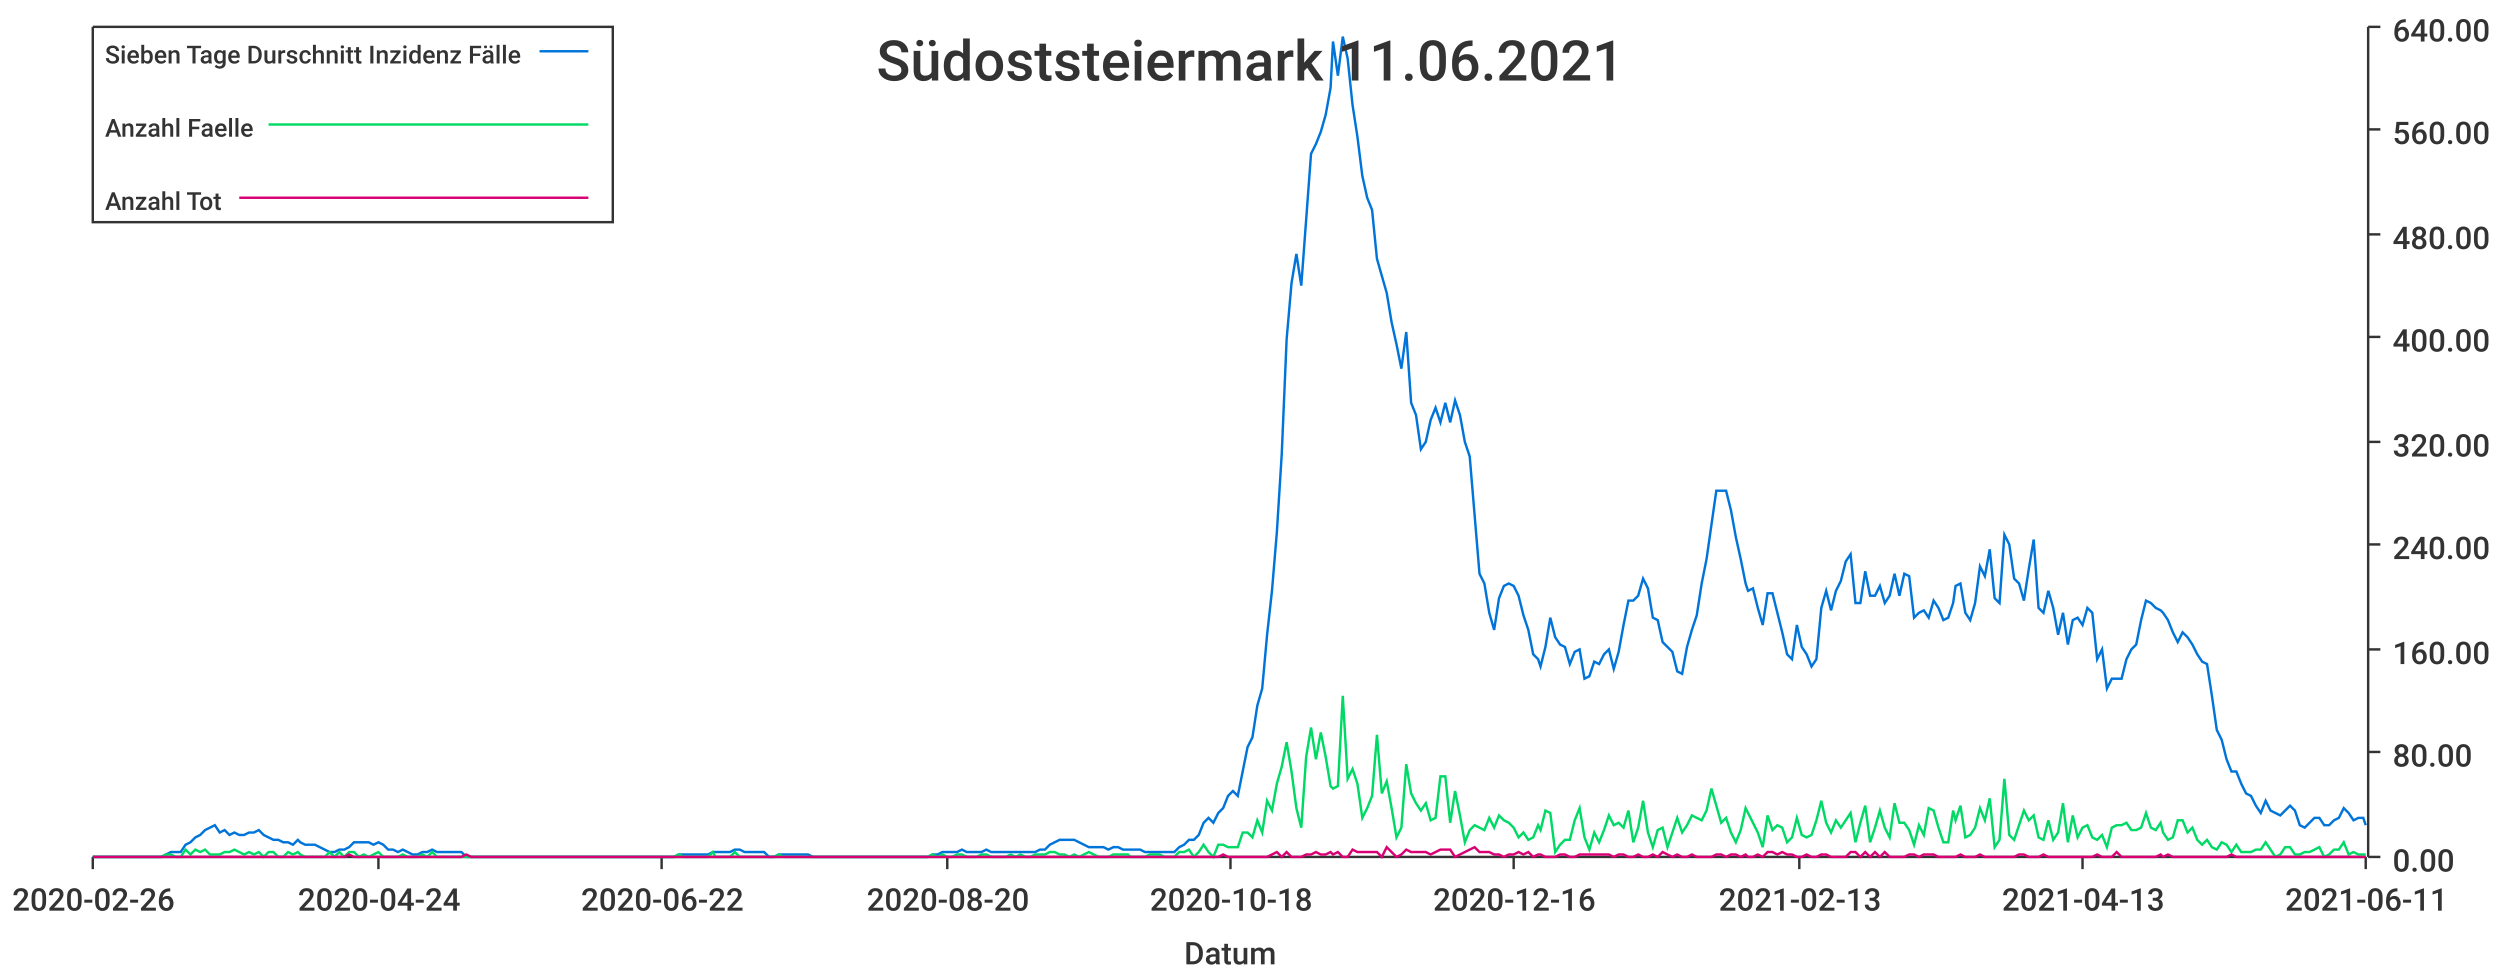
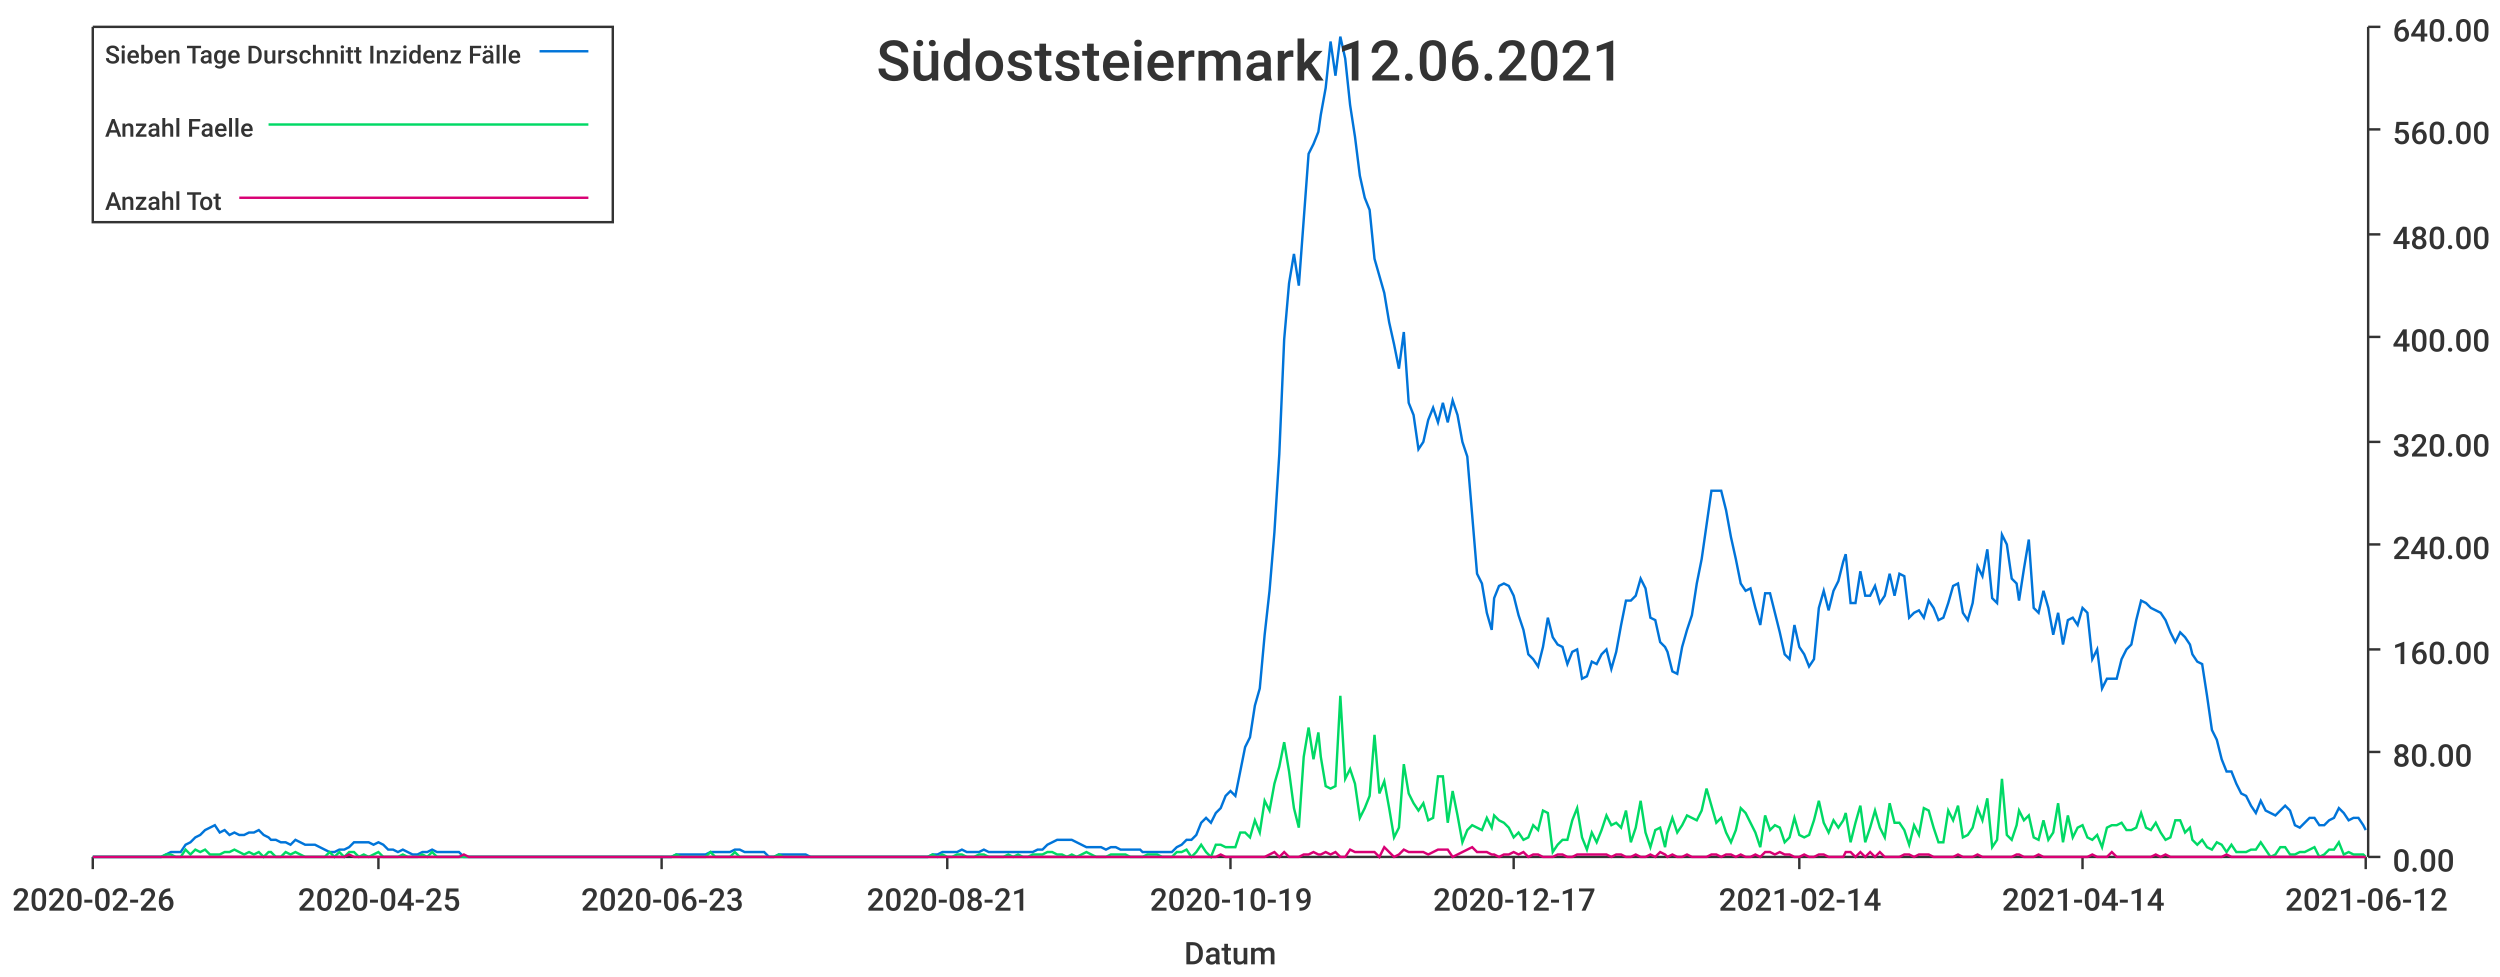
<svg xmlns="http://www.w3.org/2000/svg" width="1024" height="400">\n<path d="M 0 0 L 1024 0 L 1024 400 L 0 400 L 0 0" style="stroke-width:0;stroke:rgba(255,255,255,1.0);fill:rgba(255,255,255,1.0)" />
  <path d="M 38 11 L 969 11 L 969 351 L 38 351 L 38 11" style="stroke-width:0;stroke:rgba(255,255,255,1.0);fill:rgba(255,255,255,1.0)" />
  <path d="M 38 351 L 969 351" style="stroke-width:1;stroke:rgba(51,51,51,1.0);fill:none" />
  <path d="M 38 351 L 38 356" style="stroke-width:1;stroke:rgba(51,51,51,1.0);fill:none" />
  <text x="5" y="373" style="stroke-width:0;stroke:none;fill:rgba(51,51,51,1.0);font-size:12.8px;font-family:'Roboto Medium',sans-serif">2020-02-26</text>
  <path d="M 155 351 L 155 356" style="stroke-width:1;stroke:rgba(51,51,51,1.0);fill:none" />
-   <text x="122" y="373" style="stroke-width:0;stroke:none;fill:rgba(51,51,51,1.0);font-size:12.8px;font-family:'Roboto Medium',sans-serif">2020-04-24</text>
+   <text x="122" y="373" style="stroke-width:0;stroke:none;fill:rgba(51,51,51,1.0);font-size:12.8px;font-family:'Roboto Medium',sans-serif">2020-04-25</text>
  <path d="M 271 351 L 271 356" style="stroke-width:1;stroke:rgba(51,51,51,1.0);fill:none" />
-   <text x="238" y="373" style="stroke-width:0;stroke:none;fill:rgba(51,51,51,1.0);font-size:12.8px;font-family:'Roboto Medium',sans-serif">2020-06-22</text>
+   <text x="238" y="373" style="stroke-width:0;stroke:none;fill:rgba(51,51,51,1.0);font-size:12.8px;font-family:'Roboto Medium',sans-serif">2020-06-23</text>
  <path d="M 388 351 L 388 356" style="stroke-width:1;stroke:rgba(51,51,51,1.0);fill:none" />
-   <text x="355" y="373" style="stroke-width:0;stroke:none;fill:rgba(51,51,51,1.0);font-size:12.8px;font-family:'Roboto Medium',sans-serif">2020-08-20</text>
+   <text x="355" y="373" style="stroke-width:0;stroke:none;fill:rgba(51,51,51,1.0);font-size:12.8px;font-family:'Roboto Medium',sans-serif">2020-08-21</text>
  <path d="M 504 351 L 504 356" style="stroke-width:1;stroke:rgba(51,51,51,1.0);fill:none" />
-   <text x="471" y="373" style="stroke-width:0;stroke:none;fill:rgba(51,51,51,1.0);font-size:12.8px;font-family:'Roboto Medium',sans-serif">2020-10-18</text>
+   <text x="471" y="373" style="stroke-width:0;stroke:none;fill:rgba(51,51,51,1.0);font-size:12.8px;font-family:'Roboto Medium',sans-serif">2020-10-19</text>
  <path d="M 620 351 L 620 356" style="stroke-width:1;stroke:rgba(51,51,51,1.0);fill:none" />
-   <text x="587" y="373" style="stroke-width:0;stroke:none;fill:rgba(51,51,51,1.0);font-size:12.8px;font-family:'Roboto Medium',sans-serif">2020-12-16</text>
+   <text x="587" y="373" style="stroke-width:0;stroke:none;fill:rgba(51,51,51,1.0);font-size:12.8px;font-family:'Roboto Medium',sans-serif">2020-12-17</text>
  <path d="M 737 351 L 737 356" style="stroke-width:1;stroke:rgba(51,51,51,1.0);fill:none" />
-   <text x="704" y="373" style="stroke-width:0;stroke:none;fill:rgba(51,51,51,1.0);font-size:12.8px;font-family:'Roboto Medium',sans-serif">2021-02-13</text>
+   <text x="704" y="373" style="stroke-width:0;stroke:none;fill:rgba(51,51,51,1.0);font-size:12.8px;font-family:'Roboto Medium',sans-serif">2021-02-14</text>
  <path d="M 853 351 L 853 356" style="stroke-width:1;stroke:rgba(51,51,51,1.0);fill:none" />
-   <text x="820" y="373" style="stroke-width:0;stroke:none;fill:rgba(51,51,51,1.0);font-size:12.8px;font-family:'Roboto Medium',sans-serif">2021-04-13</text>
+   <text x="820" y="373" style="stroke-width:0;stroke:none;fill:rgba(51,51,51,1.0);font-size:12.8px;font-family:'Roboto Medium',sans-serif">2021-04-14</text>
  <path d="M 969 351 L 969 356" style="stroke-width:1;stroke:rgba(51,51,51,1.0);fill:none" />
-   <text x="936" y="373" style="stroke-width:0;stroke:none;fill:rgba(51,51,51,1.0);font-size:12.8px;font-family:'Roboto Medium',sans-serif">2021-06-11</text>
+   <text x="936" y="373" style="stroke-width:0;stroke:none;fill:rgba(51,51,51,1.0);font-size:12.8px;font-family:'Roboto Medium',sans-serif">2021-06-12</text>
  <text x="485" y="395" style="stroke-width:0;stroke:none;fill:rgba(51,51,51,1.0);font-size:12.8px;font-family:'Roboto Medium',sans-serif">Datum</text>
  <path d="M 970 351 L 970 11" style="stroke-width:1;stroke:rgba(51,51,51,1.0);fill:none" />
  <path d="M 970 351 L 975 351" style="stroke-width:1;stroke:rgba(51,51,51,1.0);fill:none" />
  <text x="980" y="357" style="stroke-width:0;stroke:none;fill:rgba(51,51,51,1.0);font-size:12.8px;font-family:'Roboto Medium',sans-serif">0.00</text>
  <path d="M 970 308 L 975 308" style="stroke-width:1;stroke:rgba(51,51,51,1.0);fill:none" />
  <text x="980" y="314" style="stroke-width:0;stroke:none;fill:rgba(51,51,51,1.0);font-size:12.8px;font-family:'Roboto Medium',sans-serif">80.00</text>
  <path d="M 970 266 L 975 266" style="stroke-width:1;stroke:rgba(51,51,51,1.0);fill:none" />
  <text x="980" y="272" style="stroke-width:0;stroke:none;fill:rgba(51,51,51,1.0);font-size:12.8px;font-family:'Roboto Medium',sans-serif">160.00</text>
  <path d="M 970 223 L 975 223" style="stroke-width:1;stroke:rgba(51,51,51,1.0);fill:none" />
  <text x="980" y="229" style="stroke-width:0;stroke:none;fill:rgba(51,51,51,1.0);font-size:12.8px;font-family:'Roboto Medium',sans-serif">240.00</text>
  <path d="M 970 181 L 975 181" style="stroke-width:1;stroke:rgba(51,51,51,1.0);fill:none" />
  <text x="980" y="187" style="stroke-width:0;stroke:none;fill:rgba(51,51,51,1.0);font-size:12.8px;font-family:'Roboto Medium',sans-serif">320.00</text>
  <path d="M 970 138 L 975 138" style="stroke-width:1;stroke:rgba(51,51,51,1.0);fill:none" />
  <text x="980" y="144" style="stroke-width:0;stroke:none;fill:rgba(51,51,51,1.0);font-size:12.8px;font-family:'Roboto Medium',sans-serif">400.00</text>
  <path d="M 970 96 L 975 96" style="stroke-width:1;stroke:rgba(51,51,51,1.0);fill:none" />
  <text x="980" y="102" style="stroke-width:0;stroke:none;fill:rgba(51,51,51,1.0);font-size:12.8px;font-family:'Roboto Medium',sans-serif">480.00</text>
  <path d="M 970 53 L 975 53" style="stroke-width:1;stroke:rgba(51,51,51,1.0);fill:none" />
  <text x="980" y="59" style="stroke-width:0;stroke:none;fill:rgba(51,51,51,1.0);font-size:12.8px;font-family:'Roboto Medium',sans-serif">560.00</text>
  <path d="M 970 11 L 975 11" style="stroke-width:1;stroke:rgba(51,51,51,1.0);fill:none" />
  <text x="980" y="17" style="stroke-width:0;stroke:none;fill:rgba(51,51,51,1.0);font-size:12.8px;font-family:'Roboto Medium',sans-serif">640.00</text>
-   <path d="M 38 351 L 40 351 L 42 351 L 44 351 L 46 351 L 48 351 L 50 351 L 52 351 L 54 351 L 56 351 L 58 351 L 60 351 L 62 351 L 64 351 L 66 351 L 68 350 L 70 349 L 72 349 L 74 349 L 76 346 L 78 345 L 80 343 L 82 342 L 84 340 L 86 339 L 88 338 L 90 341 L 92 340 L 94 342 L 96 341 L 98 342 L 100 342 L 102 341 L 104 341 L 106 340 L 108 342 L 110 343 L 112 344 L 114 344 L 116 345 L 118 345 L 120 346 L 122 344 L 123 345 L 125 346 L 127 346 L 129 346 L 131 347 L 133 348 L 135 349 L 137 349 L 139 348 L 141 348 L 143 347 L 145 345 L 147 345 L 149 345 L 151 345 L 153 346 L 155 345 L 157 346 L 159 348 L 161 348 L 163 349 L 165 348 L 167 349 L 169 350 L 171 350 L 173 349 L 175 349 L 177 348 L 179 349 L 181 349 L 183 349 L 185 349 L 187 349 L 189 349 L 191 351 L 193 351 L 195 351 L 197 351 L 199 351 L 201 351 L 203 351 L 205 351 L 207 351 L 208 351 L 210 351 L 212 351 L 214 351 L 216 351 L 218 351 L 220 351 L 222 351 L 224 351 L 226 351 L 228 351 L 230 351 L 232 351 L 234 351 L 236 351 L 238 351 L 240 351 L 242 351 L 244 351 L 246 351 L 248 351 L 250 351 L 252 351 L 254 351 L 256 351 L 258 351 L 260 351 L 262 351 L 264 351 L 266 351 L 268 351 L 270 351 L 272 351 L 274 351 L 276 351 L 278 350 L 280 350 L 282 350 L 284 350 L 286 350 L 288 350 L 290 350 L 292 349 L 293 349 L 295 349 L 297 349 L 299 349 L 301 348 L 303 348 L 305 349 L 307 349 L 309 349 L 311 349 L 313 349 L 315 351 L 317 351 L 319 350 L 321 350 L 323 350 L 325 350 L 327 350 L 329 350 L 331 350 L 333 351 L 335 351 L 337 351 L 339 351 L 341 351 L 343 351 L 345 351 L 347 351 L 349 351 L 351 351 L 353 351 L 355 351 L 357 351 L 359 351 L 361 351 L 363 351 L 365 351 L 367 351 L 369 351 L 371 351 L 373 351 L 375 351 L 377 351 L 378 351 L 380 351 L 382 350 L 384 350 L 386 349 L 388 349 L 390 349 L 392 349 L 394 348 L 396 349 L 398 349 L 400 349 L 402 349 L 404 348 L 406 349 L 408 349 L 410 349 L 412 349 L 414 349 L 416 349 L 418 349 L 420 349 L 422 349 L 424 349 L 426 348 L 428 348 L 430 346 L 432 345 L 434 344 L 436 344 L 438 344 L 440 344 L 442 345 L 444 346 L 446 347 L 448 347 L 450 347 L 452 347 L 454 348 L 456 347 L 458 347 L 460 348 L 462 348 L 463 348 L 465 348 L 467 348 L 469 349 L 471 349 L 473 349 L 475 349 L 477 349 L 479 349 L 481 349 L 483 347 L 485 346 L 487 344 L 489 344 L 491 342 L 493 337 L 495 335 L 497 337 L 499 333 L 501 331 L 503 326 L 505 324 L 507 326 L 509 316 L 511 306 L 513 302 L 515 289 L 517 282 L 519 260 L 521 242 L 523 218 L 525 186 L 527 139 L 529 116 L 531 104 L 533 117 L 535 90 L 537 63 L 539 59 L 541 54 L 543 47 L 545 36 L 546 17 L 548 31 L 550 15 L 552 24 L 554 43 L 556 56 L 558 72 L 560 81 L 562 86 L 564 106 L 566 113 L 568 120 L 570 132 L 572 141 L 574 151 L 576 136 L 578 165 L 580 170 L 582 184 L 584 181 L 586 172 L 588 167 L 590 173 L 592 165 L 594 173 L 596 164 L 598 170 L 600 181 L 602 187 L 604 211 L 606 235 L 608 239 L 610 251 L 612 258 L 614 245 L 616 240 L 618 239 L 620 240 L 622 244 L 624 252 L 626 258 L 628 268 L 630 270 L 631 273 L 633 265 L 635 253 L 637 261 L 639 264 L 641 265 L 643 272 L 645 267 L 647 266 L 649 278 L 651 277 L 653 271 L 655 272 L 657 268 L 659 266 L 661 274 L 663 267 L 665 256 L 667 246 L 669 246 L 671 244 L 673 237 L 675 241 L 677 253 L 679 254 L 681 263 L 683 265 L 685 267 L 687 275 L 689 276 L 691 265 L 693 258 L 695 252 L 697 239 L 699 229 L 701 215 L 703 201 L 705 201 L 707 201 L 709 209 L 711 220 L 713 229 L 715 239 L 716 242 L 718 241 L 720 249 L 722 256 L 724 243 L 726 243 L 728 251 L 730 259 L 732 268 L 734 270 L 736 256 L 738 265 L 740 268 L 742 273 L 744 270 L 746 249 L 748 242 L 750 250 L 752 242 L 754 238 L 756 230 L 758 227 L 760 247 L 762 247 L 764 234 L 766 244 L 768 244 L 770 240 L 772 247 L 774 244 L 776 235 L 778 244 L 780 235 L 782 236 L 784 253 L 786 251 L 788 250 L 790 253 L 792 246 L 794 249 L 796 254 L 798 253 L 800 247 L 801 240 L 803 239 L 805 251 L 807 254 L 809 247 L 811 232 L 813 236 L 815 225 L 817 245 L 819 247 L 821 219 L 823 223 L 825 237 L 827 239 L 829 246 L 831 233 L 833 221 L 835 249 L 837 251 L 839 242 L 841 249 L 843 260 L 845 251 L 847 264 L 849 254 L 851 253 L 853 256 L 855 249 L 857 251 L 859 270 L 861 266 L 863 282 L 865 278 L 867 278 L 869 278 L 871 270 L 873 266 L 875 264 L 877 254 L 879 246 L 881 247 L 883 249 L 885 250 L 886 251 L 888 254 L 890 259 L 892 263 L 894 259 L 896 261 L 898 264 L 900 268 L 902 271 L 904 272 L 906 285 L 908 299 L 910 303 L 912 311 L 914 316 L 916 316 L 918 321 L 920 325 L 922 326 L 924 330 L 926 333 L 928 328 L 930 332 L 932 333 L 934 334 L 936 332 L 938 330 L 940 332 L 942 338 L 944 339 L 946 337 L 948 335 L 950 335 L 952 338 L 954 338 L 956 336 L 958 335 L 960 331 L 962 333 L 964 336 L 966 335 L 968 335 L 969 338" style="stroke-width:1;stroke:rgba(0,116,217,1.0);fill:none" />
-   <path d="M 38 351 L 40 351 L 42 351 L 44 351 L 46 351 L 48 351 L 50 351 L 52 351 L 54 351 L 56 351 L 58 351 L 60 351 L 62 351 L 64 351 L 66 351 L 68 350 L 70 350 L 72 351 L 74 351 L 76 348 L 78 350 L 80 348 L 82 349 L 84 348 L 86 350 L 88 350 L 90 350 L 92 349 L 94 349 L 96 348 L 98 349 L 100 350 L 102 349 L 104 350 L 106 349 L 108 351 L 110 349 L 112 349 L 114 351 L 116 351 L 118 349 L 120 350 L 122 349 L 123 350 L 125 351 L 127 351 L 129 351 L 131 351 L 133 351 L 135 349 L 137 351 L 139 349 L 141 351 L 143 349 L 145 349 L 147 351 L 149 350 L 151 351 L 153 350 L 155 349 L 157 351 L 159 351 L 161 351 L 163 351 L 165 350 L 167 351 L 169 351 L 171 351 L 173 350 L 175 351 L 177 349 L 179 351 L 181 351 L 183 351 L 185 351 L 187 351 L 189 351 L 191 351 L 193 351 L 195 351 L 197 351 L 199 351 L 201 351 L 203 351 L 205 351 L 207 351 L 208 351 L 210 351 L 212 351 L 214 351 L 216 351 L 218 351 L 220 351 L 222 351 L 224 351 L 226 351 L 228 351 L 230 351 L 232 351 L 234 351 L 236 351 L 238 351 L 240 351 L 242 351 L 244 351 L 246 351 L 248 351 L 250 351 L 252 351 L 254 351 L 256 351 L 258 351 L 260 351 L 262 351 L 264 351 L 266 351 L 268 351 L 270 351 L 272 351 L 274 351 L 276 351 L 278 350 L 280 351 L 282 351 L 284 351 L 286 351 L 288 351 L 290 351 L 292 349 L 293 351 L 295 351 L 297 351 L 299 351 L 301 349 L 303 351 L 305 351 L 307 351 L 309 351 L 311 351 L 313 351 L 315 351 L 317 351 L 319 350 L 321 351 L 323 351 L 325 351 L 327 351 L 329 351 L 331 351 L 333 351 L 335 351 L 337 351 L 339 351 L 341 351 L 343 351 L 345 351 L 347 351 L 349 351 L 351 351 L 353 351 L 355 351 L 357 351 L 359 351 L 361 351 L 363 351 L 365 351 L 367 351 L 369 351 L 371 351 L 373 351 L 375 351 L 377 351 L 378 351 L 380 351 L 382 350 L 384 351 L 386 350 L 388 351 L 390 351 L 392 350 L 394 350 L 396 351 L 398 351 L 400 351 L 402 350 L 404 350 L 406 351 L 408 351 L 410 351 L 412 351 L 414 350 L 416 351 L 418 350 L 420 351 L 422 351 L 424 350 L 426 350 L 428 350 L 430 349 L 432 349 L 434 350 L 436 350 L 438 351 L 440 350 L 442 351 L 444 350 L 446 349 L 448 350 L 450 351 L 452 351 L 454 351 L 456 350 L 458 350 L 460 350 L 462 350 L 463 351 L 465 351 L 467 351 L 469 351 L 471 350 L 473 350 L 475 350 L 477 351 L 479 351 L 481 351 L 483 349 L 485 349 L 487 348 L 489 351 L 491 349 L 493 346 L 495 349 L 497 351 L 499 346 L 501 346 L 503 347 L 505 347 L 507 347 L 509 341 L 511 341 L 513 343 L 515 336 L 517 341 L 519 328 L 521 332 L 523 321 L 525 314 L 527 304 L 529 316 L 531 331 L 533 339 L 535 310 L 537 298 L 539 311 L 541 300 L 543 310 L 545 322 L 546 323 L 548 322 L 550 285 L 552 319 L 554 315 L 556 321 L 558 335 L 560 331 L 562 326 L 564 301 L 566 325 L 568 320 L 570 331 L 572 343 L 574 339 L 576 313 L 578 325 L 580 329 L 582 332 L 584 329 L 586 336 L 588 335 L 590 318 L 592 318 L 594 337 L 596 324 L 598 334 L 600 345 L 602 340 L 604 338 L 606 339 L 608 340 L 610 335 L 612 339 L 614 334 L 616 336 L 618 337 L 620 339 L 622 343 L 624 341 L 626 344 L 628 343 L 630 338 L 631 340 L 633 332 L 635 333 L 637 349 L 639 346 L 641 344 L 643 344 L 645 336 L 647 331 L 649 343 L 651 348 L 653 341 L 655 345 L 657 340 L 659 334 L 661 338 L 663 337 L 665 339 L 667 332 L 669 345 L 671 339 L 673 328 L 675 341 L 677 347 L 679 340 L 681 339 L 683 347 L 685 341 L 687 335 L 689 341 L 691 338 L 693 334 L 695 335 L 697 336 L 699 332 L 701 323 L 703 330 L 705 337 L 707 335 L 709 341 L 711 345 L 713 340 L 715 331 L 716 333 L 718 337 L 720 341 L 722 347 L 724 334 L 726 340 L 728 338 L 730 339 L 732 345 L 734 343 L 736 335 L 738 342 L 740 343 L 742 342 L 744 336 L 746 328 L 748 337 L 750 341 L 752 336 L 754 339 L 756 336 L 758 333 L 760 345 L 762 337 L 764 330 L 766 345 L 768 339 L 770 332 L 772 339 L 774 343 L 776 329 L 778 337 L 780 337 L 782 340 L 784 346 L 786 338 L 788 342 L 790 331 L 792 332 L 794 339 L 796 345 L 798 345 L 800 332 L 801 336 L 803 330 L 805 343 L 807 342 L 809 339 L 811 331 L 813 336 L 815 327 L 817 347 L 819 344 L 821 319 L 823 342 L 825 344 L 827 338 L 829 332 L 831 336 L 833 334 L 835 343 L 837 344 L 839 336 L 841 344 L 843 341 L 845 329 L 847 345 L 849 334 L 851 343 L 853 339 L 855 338 L 857 343 L 859 344 L 861 342 L 863 347 L 865 339 L 867 338 L 869 338 L 871 337 L 873 340 L 875 340 L 877 339 L 879 333 L 881 339 L 883 340 L 885 337 L 886 341 L 888 344 L 890 343 L 892 336 L 894 336 L 896 341 L 898 339 L 900 344 L 902 346 L 904 344 L 906 347 L 908 348 L 910 345 L 912 346 L 914 349 L 916 346 L 918 349 L 920 349 L 922 349 L 924 348 L 926 348 L 928 345 L 930 348 L 932 351 L 934 350 L 936 347 L 938 347 L 940 350 L 942 350 L 944 349 L 946 349 L 948 348 L 950 347 L 952 351 L 954 350 L 956 348 L 958 348 L 960 345 L 962 350 L 964 349 L 966 350 L 968 350 L 969 350" style="stroke-width:1;stroke:rgba(0,217,101,1.0);fill:none" />
-   <path d="M 38 351 L 40 351 L 42 351 L 44 351 L 46 351 L 48 351 L 50 351 L 52 351 L 54 351 L 56 351 L 58 351 L 60 351 L 62 351 L 64 351 L 66 351 L 68 351 L 70 351 L 72 351 L 74 351 L 76 351 L 78 351 L 80 351 L 82 351 L 84 351 L 86 351 L 88 351 L 90 351 L 92 351 L 94 351 L 96 351 L 98 351 L 100 351 L 102 351 L 104 351 L 106 351 L 108 351 L 110 351 L 112 351 L 114 351 L 116 351 L 118 351 L 120 351 L 122 351 L 123 351 L 125 351 L 127 351 L 129 351 L 131 351 L 133 351 L 135 351 L 137 351 L 139 351 L 141 351 L 143 350 L 145 351 L 147 351 L 149 351 L 151 351 L 153 351 L 155 351 L 157 351 L 159 351 L 161 351 L 163 351 L 165 351 L 167 351 L 169 351 L 171 351 L 173 351 L 175 351 L 177 351 L 179 351 L 181 351 L 183 351 L 185 351 L 187 351 L 189 351 L 191 350 L 193 351 L 195 351 L 197 351 L 199 351 L 201 351 L 203 351 L 205 351 L 207 351 L 208 351 L 210 351 L 212 351 L 214 351 L 216 351 L 218 351 L 220 351 L 222 351 L 224 351 L 226 351 L 228 351 L 230 351 L 232 351 L 234 351 L 236 351 L 238 351 L 240 351 L 242 351 L 244 351 L 246 351 L 248 351 L 250 351 L 252 351 L 254 351 L 256 351 L 258 351 L 260 351 L 262 351 L 264 351 L 266 351 L 268 351 L 270 351 L 272 351 L 274 351 L 276 351 L 278 351 L 280 351 L 282 351 L 284 351 L 286 351 L 288 351 L 290 351 L 292 351 L 293 351 L 295 351 L 297 351 L 299 351 L 301 351 L 303 351 L 305 351 L 307 351 L 309 351 L 311 351 L 313 351 L 315 351 L 317 351 L 319 351 L 321 351 L 323 351 L 325 351 L 327 351 L 329 351 L 331 351 L 333 351 L 335 351 L 337 351 L 339 351 L 341 351 L 343 351 L 345 351 L 347 351 L 349 351 L 351 351 L 353 351 L 355 351 L 357 351 L 359 351 L 361 351 L 363 351 L 365 351 L 367 351 L 369 351 L 371 351 L 373 351 L 375 351 L 377 351 L 378 351 L 380 351 L 382 351 L 384 351 L 386 351 L 388 351 L 390 351 L 392 351 L 394 351 L 396 351 L 398 351 L 400 351 L 402 351 L 404 351 L 406 351 L 408 351 L 410 351 L 412 351 L 414 351 L 416 351 L 418 351 L 420 351 L 422 351 L 424 351 L 426 351 L 428 351 L 430 351 L 432 351 L 434 351 L 436 351 L 438 351 L 440 351 L 442 351 L 444 351 L 446 351 L 448 351 L 450 351 L 452 351 L 454 351 L 456 351 L 458 351 L 460 351 L 462 351 L 463 351 L 465 351 L 467 351 L 469 351 L 471 351 L 473 351 L 475 351 L 477 351 L 479 351 L 481 351 L 483 351 L 485 351 L 487 351 L 489 351 L 491 351 L 493 351 L 495 351 L 497 351 L 499 351 L 501 350 L 503 351 L 505 351 L 507 351 L 509 351 L 511 351 L 513 351 L 515 351 L 517 351 L 519 351 L 521 350 L 523 349 L 525 351 L 527 349 L 529 351 L 531 351 L 533 351 L 535 350 L 537 350 L 539 349 L 541 350 L 543 350 L 545 349 L 546 350 L 548 349 L 550 351 L 552 351 L 554 348 L 556 349 L 558 349 L 560 349 L 562 349 L 564 349 L 566 351 L 568 347 L 570 349 L 572 351 L 574 350 L 576 348 L 578 349 L 580 349 L 582 349 L 584 349 L 586 350 L 588 349 L 590 348 L 592 348 L 594 348 L 596 351 L 598 350 L 600 349 L 602 348 L 604 347 L 606 349 L 608 349 L 610 349 L 612 350 L 614 350 L 616 351 L 618 350 L 620 350 L 622 349 L 624 350 L 626 349 L 628 351 L 630 350 L 631 350 L 633 351 L 635 351 L 637 351 L 639 350 L 641 350 L 643 351 L 645 351 L 647 350 L 649 350 L 651 350 L 653 350 L 655 350 L 657 350 L 659 350 L 661 351 L 663 350 L 665 350 L 667 351 L 669 351 L 671 350 L 673 351 L 675 351 L 677 350 L 679 351 L 681 349 L 683 350 L 685 351 L 687 350 L 689 351 L 691 351 L 693 350 L 695 351 L 697 351 L 699 351 L 701 351 L 703 350 L 705 350 L 707 351 L 709 350 L 711 350 L 713 351 L 715 350 L 716 351 L 718 351 L 720 350 L 722 351 L 724 349 L 726 349 L 728 350 L 730 349 L 732 350 L 734 350 L 736 351 L 738 351 L 740 350 L 742 351 L 744 351 L 746 350 L 748 350 L 750 351 L 752 351 L 754 351 L 756 351 L 758 349 L 760 349 L 762 351 L 764 349 L 766 351 L 768 349 L 770 351 L 772 349 L 774 351 L 776 351 L 778 351 L 780 351 L 782 350 L 784 350 L 786 351 L 788 350 L 790 350 L 792 350 L 794 351 L 796 351 L 798 351 L 800 351 L 801 351 L 803 350 L 805 351 L 807 351 L 809 351 L 811 350 L 813 351 L 815 351 L 817 351 L 819 351 L 821 351 L 823 351 L 825 351 L 827 350 L 829 350 L 831 351 L 833 351 L 835 351 L 837 350 L 839 351 L 841 351 L 843 351 L 845 351 L 847 351 L 849 351 L 851 351 L 853 351 L 855 351 L 857 351 L 859 350 L 861 351 L 863 351 L 865 351 L 867 349 L 869 351 L 871 351 L 873 351 L 875 351 L 877 351 L 879 351 L 881 351 L 883 351 L 885 350 L 886 351 L 888 350 L 890 351 L 892 351 L 894 351 L 896 351 L 898 351 L 900 351 L 902 351 L 904 351 L 906 351 L 908 351 L 910 351 L 912 351 L 914 350 L 916 351 L 918 351 L 920 351 L 922 351 L 924 351 L 926 351 L 928 351 L 930 351 L 932 351 L 934 351 L 936 351 L 938 351 L 940 351 L 942 351 L 944 351 L 946 351 L 948 351 L 950 351 L 952 351 L 954 351 L 956 351 L 958 351 L 960 351 L 962 351 L 964 351 L 966 351 L 968 351 L 969 351" style="stroke-width:1;stroke:rgba(217,0,116,1.0);fill:none" />
-   <text x="359" y="33" style="stroke-width:0;stroke:none;fill:rgba(51,51,51,1.0);font-size:23.0px;font-family:'Roboto Medium',sans-serif">Südoststeiermark 11.06.2021</text>
+   <path d="M 38 351 L 40 351 L 42 351 L 44 351 L 46 351 L 48 351 L 50 351 L 52 351 L 54 351 L 56 351 L 58 351 L 60 351 L 62 351 L 64 351 L 66 351 L 68 350 L 70 349 L 72 349 L 74 349 L 76 346 L 78 345 L 80 343 L 82 342 L 84 340 L 86 339 L 88 338 L 90 341 L 92 340 L 94 342 L 96 341 L 98 342 L 100 342 L 102 341 L 104 341 L 106 340 L 108 342 L 110 343 L 111 344 L 113 344 L 115 345 L 117 345 L 119 346 L 121 344 L 123 345 L 125 346 L 127 346 L 129 346 L 131 347 L 133 348 L 135 349 L 137 349 L 139 348 L 141 348 L 143 347 L 145 345 L 147 345 L 149 345 L 151 345 L 153 346 L 155 345 L 157 346 L 159 348 L 161 348 L 163 349 L 165 348 L 167 349 L 169 350 L 171 350 L 173 349 L 175 349 L 177 348 L 179 349 L 181 349 L 182 349 L 184 349 L 186 349 L 188 349 L 190 351 L 192 351 L 194 351 L 196 351 L 198 351 L 200 351 L 202 351 L 204 351 L 206 351 L 208 351 L 210 351 L 212 351 L 214 351 L 216 351 L 218 351 L 220 351 L 222 351 L 224 351 L 226 351 L 228 351 L 230 351 L 232 351 L 234 351 L 236 351 L 238 351 L 240 351 L 242 351 L 244 351 L 246 351 L 248 351 L 250 351 L 252 351 L 253 351 L 255 351 L 257 351 L 259 351 L 261 351 L 263 351 L 265 351 L 267 351 L 269 351 L 271 351 L 273 351 L 275 351 L 277 350 L 279 350 L 281 350 L 283 350 L 285 350 L 287 350 L 289 350 L 291 349 L 293 349 L 295 349 L 297 349 L 299 349 L 301 348 L 303 348 L 305 349 L 307 349 L 309 349 L 311 349 L 313 349 L 315 351 L 317 351 L 319 350 L 321 350 L 323 350 L 325 350 L 326 350 L 328 350 L 330 350 L 332 351 L 334 351 L 336 351 L 338 351 L 340 351 L 342 351 L 344 351 L 346 351 L 348 351 L 350 351 L 352 351 L 354 351 L 356 351 L 358 351 L 360 351 L 362 351 L 364 351 L 366 351 L 368 351 L 370 351 L 372 351 L 374 351 L 376 351 L 378 351 L 380 351 L 382 350 L 384 350 L 386 349 L 388 349 L 390 349 L 392 349 L 394 348 L 396 349 L 397 349 L 399 349 L 401 349 L 403 348 L 405 349 L 407 349 L 409 349 L 411 349 L 413 349 L 415 349 L 417 349 L 419 349 L 421 349 L 423 349 L 425 348 L 427 348 L 429 346 L 431 345 L 433 344 L 435 344 L 437 344 L 439 344 L 441 345 L 443 346 L 445 347 L 447 347 L 449 347 L 451 347 L 453 348 L 455 347 L 457 347 L 459 348 L 461 348 L 463 348 L 465 348 L 467 348 L 468 349 L 470 349 L 472 349 L 474 349 L 476 349 L 478 349 L 480 349 L 482 347 L 484 346 L 486 344 L 488 344 L 490 342 L 492 337 L 494 335 L 496 337 L 498 333 L 500 331 L 502 326 L 504 324 L 506 326 L 508 316 L 510 306 L 512 302 L 514 289 L 516 282 L 518 260 L 520 242 L 522 218 L 524 186 L 526 139 L 528 116 L 530 104 L 532 117 L 534 90 L 536 63 L 538 59 L 540 54 L 541 47 L 543 36 L 545 17 L 547 31 L 549 15 L 551 24 L 553 43 L 555 56 L 557 72 L 559 81 L 561 86 L 563 106 L 565 113 L 567 120 L 569 132 L 571 141 L 573 151 L 575 136 L 577 165 L 579 170 L 581 184 L 583 181 L 585 172 L 587 167 L 589 173 L 591 165 L 593 173 L 595 164 L 597 170 L 599 181 L 601 187 L 603 211 L 605 235 L 607 239 L 609 251 L 611 258 L 612 245 L 614 240 L 616 239 L 618 240 L 620 244 L 622 252 L 624 258 L 626 268 L 628 270 L 630 273 L 632 265 L 634 253 L 636 261 L 638 264 L 640 265 L 642 272 L 644 267 L 646 266 L 648 278 L 650 277 L 652 271 L 654 272 L 656 268 L 658 266 L 660 274 L 662 267 L 664 256 L 666 246 L 668 246 L 670 244 L 672 237 L 674 241 L 676 253 L 678 254 L 680 263 L 682 265 L 683 267 L 685 275 L 687 276 L 689 265 L 691 258 L 693 252 L 695 239 L 697 229 L 699 215 L 701 201 L 703 201 L 705 201 L 707 209 L 709 220 L 711 229 L 713 239 L 715 242 L 717 241 L 719 249 L 721 256 L 723 243 L 725 243 L 727 251 L 729 259 L 731 268 L 733 270 L 735 256 L 737 265 L 739 268 L 741 273 L 743 270 L 745 249 L 747 242 L 749 250 L 751 242 L 753 238 L 755 230 L 756 227 L 758 247 L 760 247 L 762 234 L 764 244 L 766 244 L 768 240 L 770 247 L 772 244 L 774 235 L 776 244 L 778 235 L 780 236 L 782 253 L 784 251 L 786 250 L 788 253 L 790 246 L 792 249 L 794 254 L 796 253 L 798 247 L 800 240 L 802 239 L 804 251 L 806 254 L 808 247 L 810 232 L 812 236 L 814 225 L 816 245 L 818 247 L 820 219 L 822 223 L 824 237 L 826 239 L 827 246 L 829 233 L 831 221 L 833 249 L 835 251 L 837 242 L 839 249 L 841 260 L 843 251 L 845 264 L 847 254 L 849 253 L 851 256 L 853 249 L 855 251 L 857 270 L 859 266 L 861 282 L 863 278 L 865 278 L 867 278 L 869 270 L 871 266 L 873 264 L 875 254 L 877 246 L 879 247 L 881 249 L 883 250 L 885 251 L 887 254 L 889 259 L 891 263 L 893 259 L 895 261 L 897 264 L 898 268 L 900 271 L 902 272 L 904 285 L 906 299 L 908 303 L 910 311 L 912 316 L 914 316 L 916 321 L 918 325 L 920 326 L 922 330 L 924 333 L 926 328 L 928 332 L 930 333 L 932 334 L 934 332 L 936 330 L 938 332 L 940 338 L 942 339 L 944 337 L 946 335 L 948 335 L 950 338 L 952 338 L 954 336 L 956 335 L 958 331 L 960 333 L 962 336 L 964 335 L 966 335 L 968 338 L 969 340" style="stroke-width:1;stroke:rgba(0,116,217,1.0);fill:none" />
+   <path d="M 38 351 L 40 351 L 42 351 L 44 351 L 46 351 L 48 351 L 50 351 L 52 351 L 54 351 L 56 351 L 58 351 L 60 351 L 62 351 L 64 351 L 66 351 L 68 350 L 70 350 L 72 351 L 74 351 L 76 348 L 78 350 L 80 348 L 82 349 L 84 348 L 86 350 L 88 350 L 90 350 L 92 349 L 94 349 L 96 348 L 98 349 L 100 350 L 102 349 L 104 350 L 106 349 L 108 351 L 110 349 L 111 349 L 113 351 L 115 351 L 117 349 L 119 350 L 121 349 L 123 350 L 125 351 L 127 351 L 129 351 L 131 351 L 133 351 L 135 349 L 137 351 L 139 349 L 141 351 L 143 349 L 145 349 L 147 351 L 149 350 L 151 351 L 153 350 L 155 349 L 157 351 L 159 351 L 161 351 L 163 351 L 165 350 L 167 351 L 169 351 L 171 351 L 173 350 L 175 351 L 177 349 L 179 351 L 181 351 L 182 351 L 184 351 L 186 351 L 188 351 L 190 351 L 192 351 L 194 351 L 196 351 L 198 351 L 200 351 L 202 351 L 204 351 L 206 351 L 208 351 L 210 351 L 212 351 L 214 351 L 216 351 L 218 351 L 220 351 L 222 351 L 224 351 L 226 351 L 228 351 L 230 351 L 232 351 L 234 351 L 236 351 L 238 351 L 240 351 L 242 351 L 244 351 L 246 351 L 248 351 L 250 351 L 252 351 L 253 351 L 255 351 L 257 351 L 259 351 L 261 351 L 263 351 L 265 351 L 267 351 L 269 351 L 271 351 L 273 351 L 275 351 L 277 350 L 279 351 L 281 351 L 283 351 L 285 351 L 287 351 L 289 351 L 291 349 L 293 351 L 295 351 L 297 351 L 299 351 L 301 349 L 303 351 L 305 351 L 307 351 L 309 351 L 311 351 L 313 351 L 315 351 L 317 351 L 319 350 L 321 351 L 323 351 L 325 351 L 326 351 L 328 351 L 330 351 L 332 351 L 334 351 L 336 351 L 338 351 L 340 351 L 342 351 L 344 351 L 346 351 L 348 351 L 350 351 L 352 351 L 354 351 L 356 351 L 358 351 L 360 351 L 362 351 L 364 351 L 366 351 L 368 351 L 370 351 L 372 351 L 374 351 L 376 351 L 378 351 L 380 351 L 382 350 L 384 351 L 386 350 L 388 351 L 390 351 L 392 350 L 394 350 L 396 351 L 397 351 L 399 351 L 401 350 L 403 350 L 405 351 L 407 351 L 409 351 L 411 351 L 413 350 L 415 351 L 417 350 L 419 351 L 421 351 L 423 350 L 425 350 L 427 350 L 429 349 L 431 349 L 433 350 L 435 350 L 437 351 L 439 350 L 441 351 L 443 350 L 445 349 L 447 350 L 449 351 L 451 351 L 453 351 L 455 350 L 457 350 L 459 350 L 461 350 L 463 351 L 465 351 L 467 351 L 468 351 L 470 350 L 472 350 L 474 350 L 476 351 L 478 351 L 480 351 L 482 349 L 484 349 L 486 348 L 488 351 L 490 349 L 492 346 L 494 349 L 496 351 L 498 346 L 500 346 L 502 347 L 504 347 L 506 347 L 508 341 L 510 341 L 512 343 L 514 336 L 516 341 L 518 328 L 520 332 L 522 321 L 524 314 L 526 304 L 528 316 L 530 331 L 532 339 L 534 310 L 536 298 L 538 311 L 540 300 L 541 310 L 543 322 L 545 323 L 547 322 L 549 285 L 551 319 L 553 315 L 555 321 L 557 335 L 559 331 L 561 326 L 563 301 L 565 325 L 567 320 L 569 331 L 571 343 L 573 339 L 575 313 L 577 325 L 579 329 L 581 332 L 583 329 L 585 336 L 587 335 L 589 318 L 591 318 L 593 337 L 595 324 L 597 334 L 599 345 L 601 340 L 603 338 L 605 339 L 607 340 L 609 335 L 611 339 L 612 334 L 614 336 L 616 337 L 618 339 L 620 343 L 622 341 L 624 344 L 626 343 L 628 338 L 630 340 L 632 332 L 634 333 L 636 349 L 638 346 L 640 344 L 642 344 L 644 336 L 646 331 L 648 343 L 650 348 L 652 341 L 654 345 L 656 340 L 658 334 L 660 338 L 662 337 L 664 339 L 666 332 L 668 345 L 670 339 L 672 328 L 674 341 L 676 347 L 678 340 L 680 339 L 682 347 L 683 341 L 685 335 L 687 341 L 689 338 L 691 334 L 693 335 L 695 336 L 697 332 L 699 323 L 701 330 L 703 337 L 705 335 L 707 341 L 709 345 L 711 340 L 713 331 L 715 333 L 717 337 L 719 341 L 721 347 L 723 334 L 725 340 L 727 338 L 729 339 L 731 345 L 733 343 L 735 335 L 737 342 L 739 343 L 741 342 L 743 336 L 745 328 L 747 337 L 749 341 L 751 336 L 753 339 L 755 336 L 756 333 L 758 345 L 760 337 L 762 330 L 764 345 L 766 339 L 768 332 L 770 339 L 772 343 L 774 329 L 776 337 L 778 337 L 780 340 L 782 346 L 784 338 L 786 342 L 788 331 L 790 332 L 792 339 L 794 345 L 796 345 L 798 332 L 800 336 L 802 330 L 804 343 L 806 342 L 808 339 L 810 331 L 812 336 L 814 327 L 816 347 L 818 344 L 820 319 L 822 342 L 824 344 L 826 338 L 827 332 L 829 336 L 831 334 L 833 343 L 835 344 L 837 336 L 839 344 L 841 341 L 843 329 L 845 345 L 847 334 L 849 343 L 851 339 L 853 338 L 855 343 L 857 344 L 859 342 L 861 347 L 863 339 L 865 338 L 867 338 L 869 337 L 871 340 L 873 340 L 875 339 L 877 333 L 879 339 L 881 340 L 883 337 L 885 341 L 887 344 L 889 343 L 891 336 L 893 336 L 895 341 L 897 339 L 898 344 L 900 346 L 902 344 L 904 347 L 906 348 L 908 345 L 910 346 L 912 349 L 914 346 L 916 349 L 918 349 L 920 349 L 922 348 L 924 348 L 926 345 L 928 348 L 930 351 L 932 350 L 934 347 L 936 347 L 938 350 L 940 350 L 942 349 L 944 349 L 946 348 L 948 347 L 950 351 L 952 350 L 954 348 L 956 348 L 958 345 L 960 350 L 962 349 L 964 350 L 966 350 L 968 350 L 969 351" style="stroke-width:1;stroke:rgba(0,217,101,1.0);fill:none" />
+   <path d="M 38 351 L 40 351 L 42 351 L 44 351 L 46 351 L 48 351 L 50 351 L 52 351 L 54 351 L 56 351 L 58 351 L 60 351 L 62 351 L 64 351 L 66 351 L 68 351 L 70 351 L 72 351 L 74 351 L 76 351 L 78 351 L 80 351 L 82 351 L 84 351 L 86 351 L 88 351 L 90 351 L 92 351 L 94 351 L 96 351 L 98 351 L 100 351 L 102 351 L 104 351 L 106 351 L 108 351 L 110 351 L 111 351 L 113 351 L 115 351 L 117 351 L 119 351 L 121 351 L 123 351 L 125 351 L 127 351 L 129 351 L 131 351 L 133 351 L 135 351 L 137 351 L 139 351 L 141 351 L 143 350 L 145 351 L 147 351 L 149 351 L 151 351 L 153 351 L 155 351 L 157 351 L 159 351 L 161 351 L 163 351 L 165 351 L 167 351 L 169 351 L 171 351 L 173 351 L 175 351 L 177 351 L 179 351 L 181 351 L 182 351 L 184 351 L 186 351 L 188 351 L 190 350 L 192 351 L 194 351 L 196 351 L 198 351 L 200 351 L 202 351 L 204 351 L 206 351 L 208 351 L 210 351 L 212 351 L 214 351 L 216 351 L 218 351 L 220 351 L 222 351 L 224 351 L 226 351 L 228 351 L 230 351 L 232 351 L 234 351 L 236 351 L 238 351 L 240 351 L 242 351 L 244 351 L 246 351 L 248 351 L 250 351 L 252 351 L 253 351 L 255 351 L 257 351 L 259 351 L 261 351 L 263 351 L 265 351 L 267 351 L 269 351 L 271 351 L 273 351 L 275 351 L 277 351 L 279 351 L 281 351 L 283 351 L 285 351 L 287 351 L 289 351 L 291 351 L 293 351 L 295 351 L 297 351 L 299 351 L 301 351 L 303 351 L 305 351 L 307 351 L 309 351 L 311 351 L 313 351 L 315 351 L 317 351 L 319 351 L 321 351 L 323 351 L 325 351 L 326 351 L 328 351 L 330 351 L 332 351 L 334 351 L 336 351 L 338 351 L 340 351 L 342 351 L 344 351 L 346 351 L 348 351 L 350 351 L 352 351 L 354 351 L 356 351 L 358 351 L 360 351 L 362 351 L 364 351 L 366 351 L 368 351 L 370 351 L 372 351 L 374 351 L 376 351 L 378 351 L 380 351 L 382 351 L 384 351 L 386 351 L 388 351 L 390 351 L 392 351 L 394 351 L 396 351 L 397 351 L 399 351 L 401 351 L 403 351 L 405 351 L 407 351 L 409 351 L 411 351 L 413 351 L 415 351 L 417 351 L 419 351 L 421 351 L 423 351 L 425 351 L 427 351 L 429 351 L 431 351 L 433 351 L 435 351 L 437 351 L 439 351 L 441 351 L 443 351 L 445 351 L 447 351 L 449 351 L 451 351 L 453 351 L 455 351 L 457 351 L 459 351 L 461 351 L 463 351 L 465 351 L 467 351 L 468 351 L 470 351 L 472 351 L 474 351 L 476 351 L 478 351 L 480 351 L 482 351 L 484 351 L 486 351 L 488 351 L 490 351 L 492 351 L 494 351 L 496 351 L 498 351 L 500 350 L 502 351 L 504 351 L 506 351 L 508 351 L 510 351 L 512 351 L 514 351 L 516 351 L 518 351 L 520 350 L 522 349 L 524 351 L 526 349 L 528 351 L 530 351 L 532 351 L 534 350 L 536 350 L 538 349 L 540 350 L 541 350 L 543 349 L 545 350 L 547 349 L 549 351 L 551 351 L 553 348 L 555 349 L 557 349 L 559 349 L 561 349 L 563 349 L 565 351 L 567 347 L 569 349 L 571 351 L 573 350 L 575 348 L 577 349 L 579 349 L 581 349 L 583 349 L 585 350 L 587 349 L 589 348 L 591 348 L 593 348 L 595 351 L 597 350 L 599 349 L 601 348 L 603 347 L 605 349 L 607 349 L 609 349 L 611 350 L 612 350 L 614 351 L 616 350 L 618 350 L 620 349 L 622 350 L 624 349 L 626 351 L 628 350 L 630 350 L 632 351 L 634 351 L 636 351 L 638 350 L 640 350 L 642 351 L 644 351 L 646 350 L 648 350 L 650 350 L 652 350 L 654 350 L 656 350 L 658 350 L 660 351 L 662 350 L 664 350 L 666 351 L 668 351 L 670 350 L 672 351 L 674 351 L 676 350 L 678 351 L 680 349 L 682 350 L 683 351 L 685 350 L 687 351 L 689 351 L 691 350 L 693 351 L 695 351 L 697 351 L 699 351 L 701 350 L 703 350 L 705 351 L 707 350 L 709 350 L 711 351 L 713 350 L 715 351 L 717 351 L 719 350 L 721 351 L 723 349 L 725 349 L 727 350 L 729 349 L 731 350 L 733 350 L 735 351 L 737 351 L 739 350 L 741 351 L 743 351 L 745 350 L 747 350 L 749 351 L 751 351 L 753 351 L 755 351 L 756 349 L 758 349 L 760 351 L 762 349 L 764 351 L 766 349 L 768 351 L 770 349 L 772 351 L 774 351 L 776 351 L 778 351 L 780 350 L 782 350 L 784 351 L 786 350 L 788 350 L 790 350 L 792 351 L 794 351 L 796 351 L 798 351 L 800 351 L 802 350 L 804 351 L 806 351 L 808 351 L 810 350 L 812 351 L 814 351 L 816 351 L 818 351 L 820 351 L 822 351 L 824 351 L 826 350 L 827 350 L 829 351 L 831 351 L 833 351 L 835 350 L 837 351 L 839 351 L 841 351 L 843 351 L 845 351 L 847 351 L 849 351 L 851 351 L 853 351 L 855 351 L 857 350 L 859 351 L 861 351 L 863 351 L 865 349 L 867 351 L 869 351 L 871 351 L 873 351 L 875 351 L 877 351 L 879 351 L 881 351 L 883 350 L 885 351 L 887 350 L 889 351 L 891 351 L 893 351 L 895 351 L 897 351 L 898 351 L 900 351 L 902 351 L 904 351 L 906 351 L 908 351 L 910 351 L 912 350 L 914 351 L 916 351 L 918 351 L 920 351 L 922 351 L 924 351 L 926 351 L 928 351 L 930 351 L 932 351 L 934 351 L 936 351 L 938 351 L 940 351 L 942 351 L 944 351 L 946 351 L 948 351 L 950 351 L 952 351 L 954 351 L 956 351 L 958 351 L 960 351 L 962 351 L 964 351 L 966 351 L 968 351 L 969 351" style="stroke-width:1;stroke:rgba(217,0,116,1.0);fill:none" />
+   <text x="359" y="33" style="stroke-width:0;stroke:none;fill:rgba(51,51,51,1.0);font-size:23.0px;font-family:'Roboto Medium',sans-serif">Südoststeiermark 12.06.2021</text>
  <path d="M 38 11 L 251 11 L 251 91 L 38 91 L 38 11" style="stroke-width:1;stroke:rgba(51,51,51,1.0);fill:rgba(255,255,255,1.0)" />
  <text x="43" y="26" style="stroke-width:0;stroke:none;fill:rgba(51,51,51,1.0);font-size:10.2px;font-family:'Roboto Medium',sans-serif">Sieben Tage Durschnitt Inzidenz Fälle</text>
  <path d="M 221 21 L 241 21" style="stroke-width:1;stroke:rgba(0,116,217,1.0);fill:none" />
  <text x="43" y="56" style="stroke-width:0;stroke:none;fill:rgba(51,51,51,1.0);font-size:10.2px;font-family:'Roboto Medium',sans-serif">Anzahl Faelle</text>
  <path d="M 110 51 L 241 51" style="stroke-width:1;stroke:rgba(0,217,101,1.0);fill:none" />
  <text x="43" y="86" style="stroke-width:0;stroke:none;fill:rgba(51,51,51,1.0);font-size:10.2px;font-family:'Roboto Medium',sans-serif">Anzahl Tot</text>
  <path d="M 98 81 L 241 81" style="stroke-width:1;stroke:rgba(217,0,116,1.0);fill:none" />
</svg>
